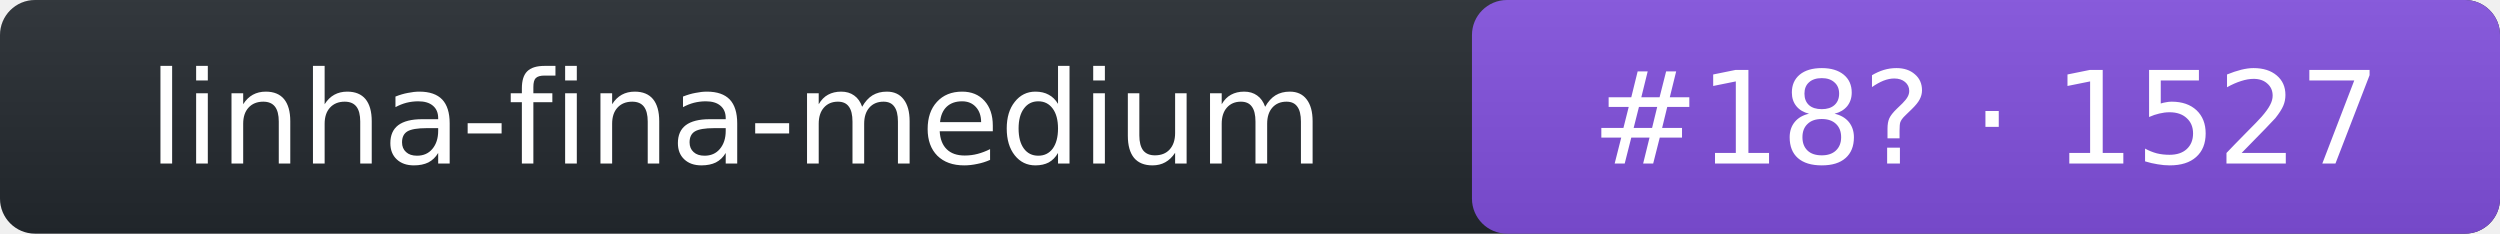
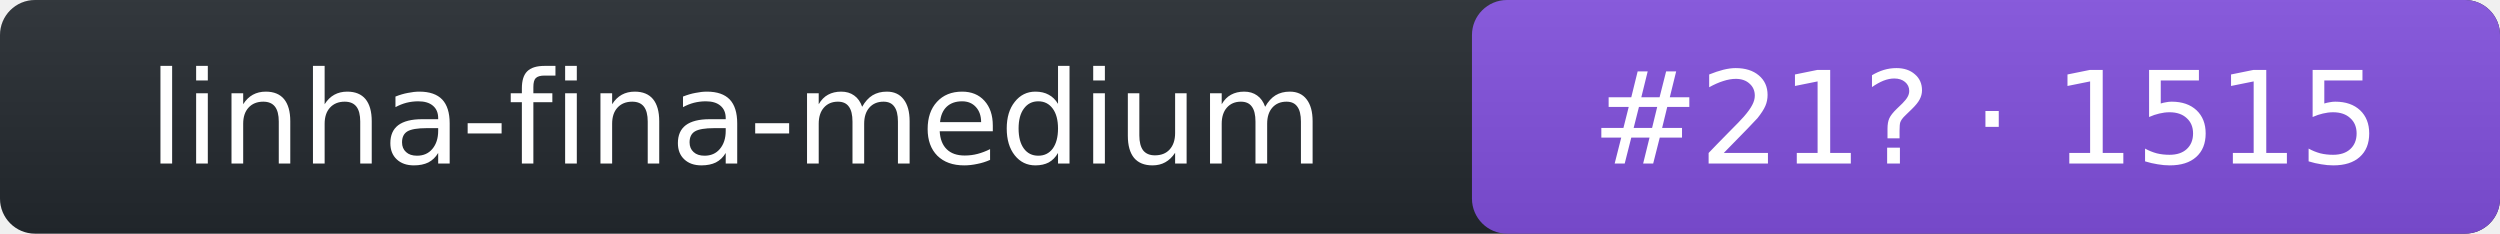
- <svg xmlns="http://www.w3.org/2000/svg" width="214" height="20" role="img" aria-label="linha-fina-medium: rank 18 in intent arena, rating 1527">
+ <svg xmlns="http://www.w3.org/2000/svg" width="214" height="20" role="img" aria-label="linha-fina-medium: rank 21 in intent arena, rating 1515">
  <linearGradient id="s" x2="0" y2="100%">
    <stop offset="0" stop-color="#bbb" stop-opacity=".1" />
    <stop offset="1" stop-opacity=".1" />
  </linearGradient>
  <rect rx="3" width="214" height="20" fill="#24292f" />
  <rect rx="3" x="126" width="88" height="20" fill="#8250df" />
  <rect rx="3" width="214" height="20" fill="url(#s)" />
  <g fill="#fff" text-anchor="middle" font-family="Verdana,DejaVu Sans,Geneva,sans-serif" font-size="11">
    <text x="63" y="14">linha-fina-medium</text>
-     <text x="170" y="14">#18? · 1527</text>
+     <text x="170" y="14">#21? · 1515</text>
  </g>
</svg>
